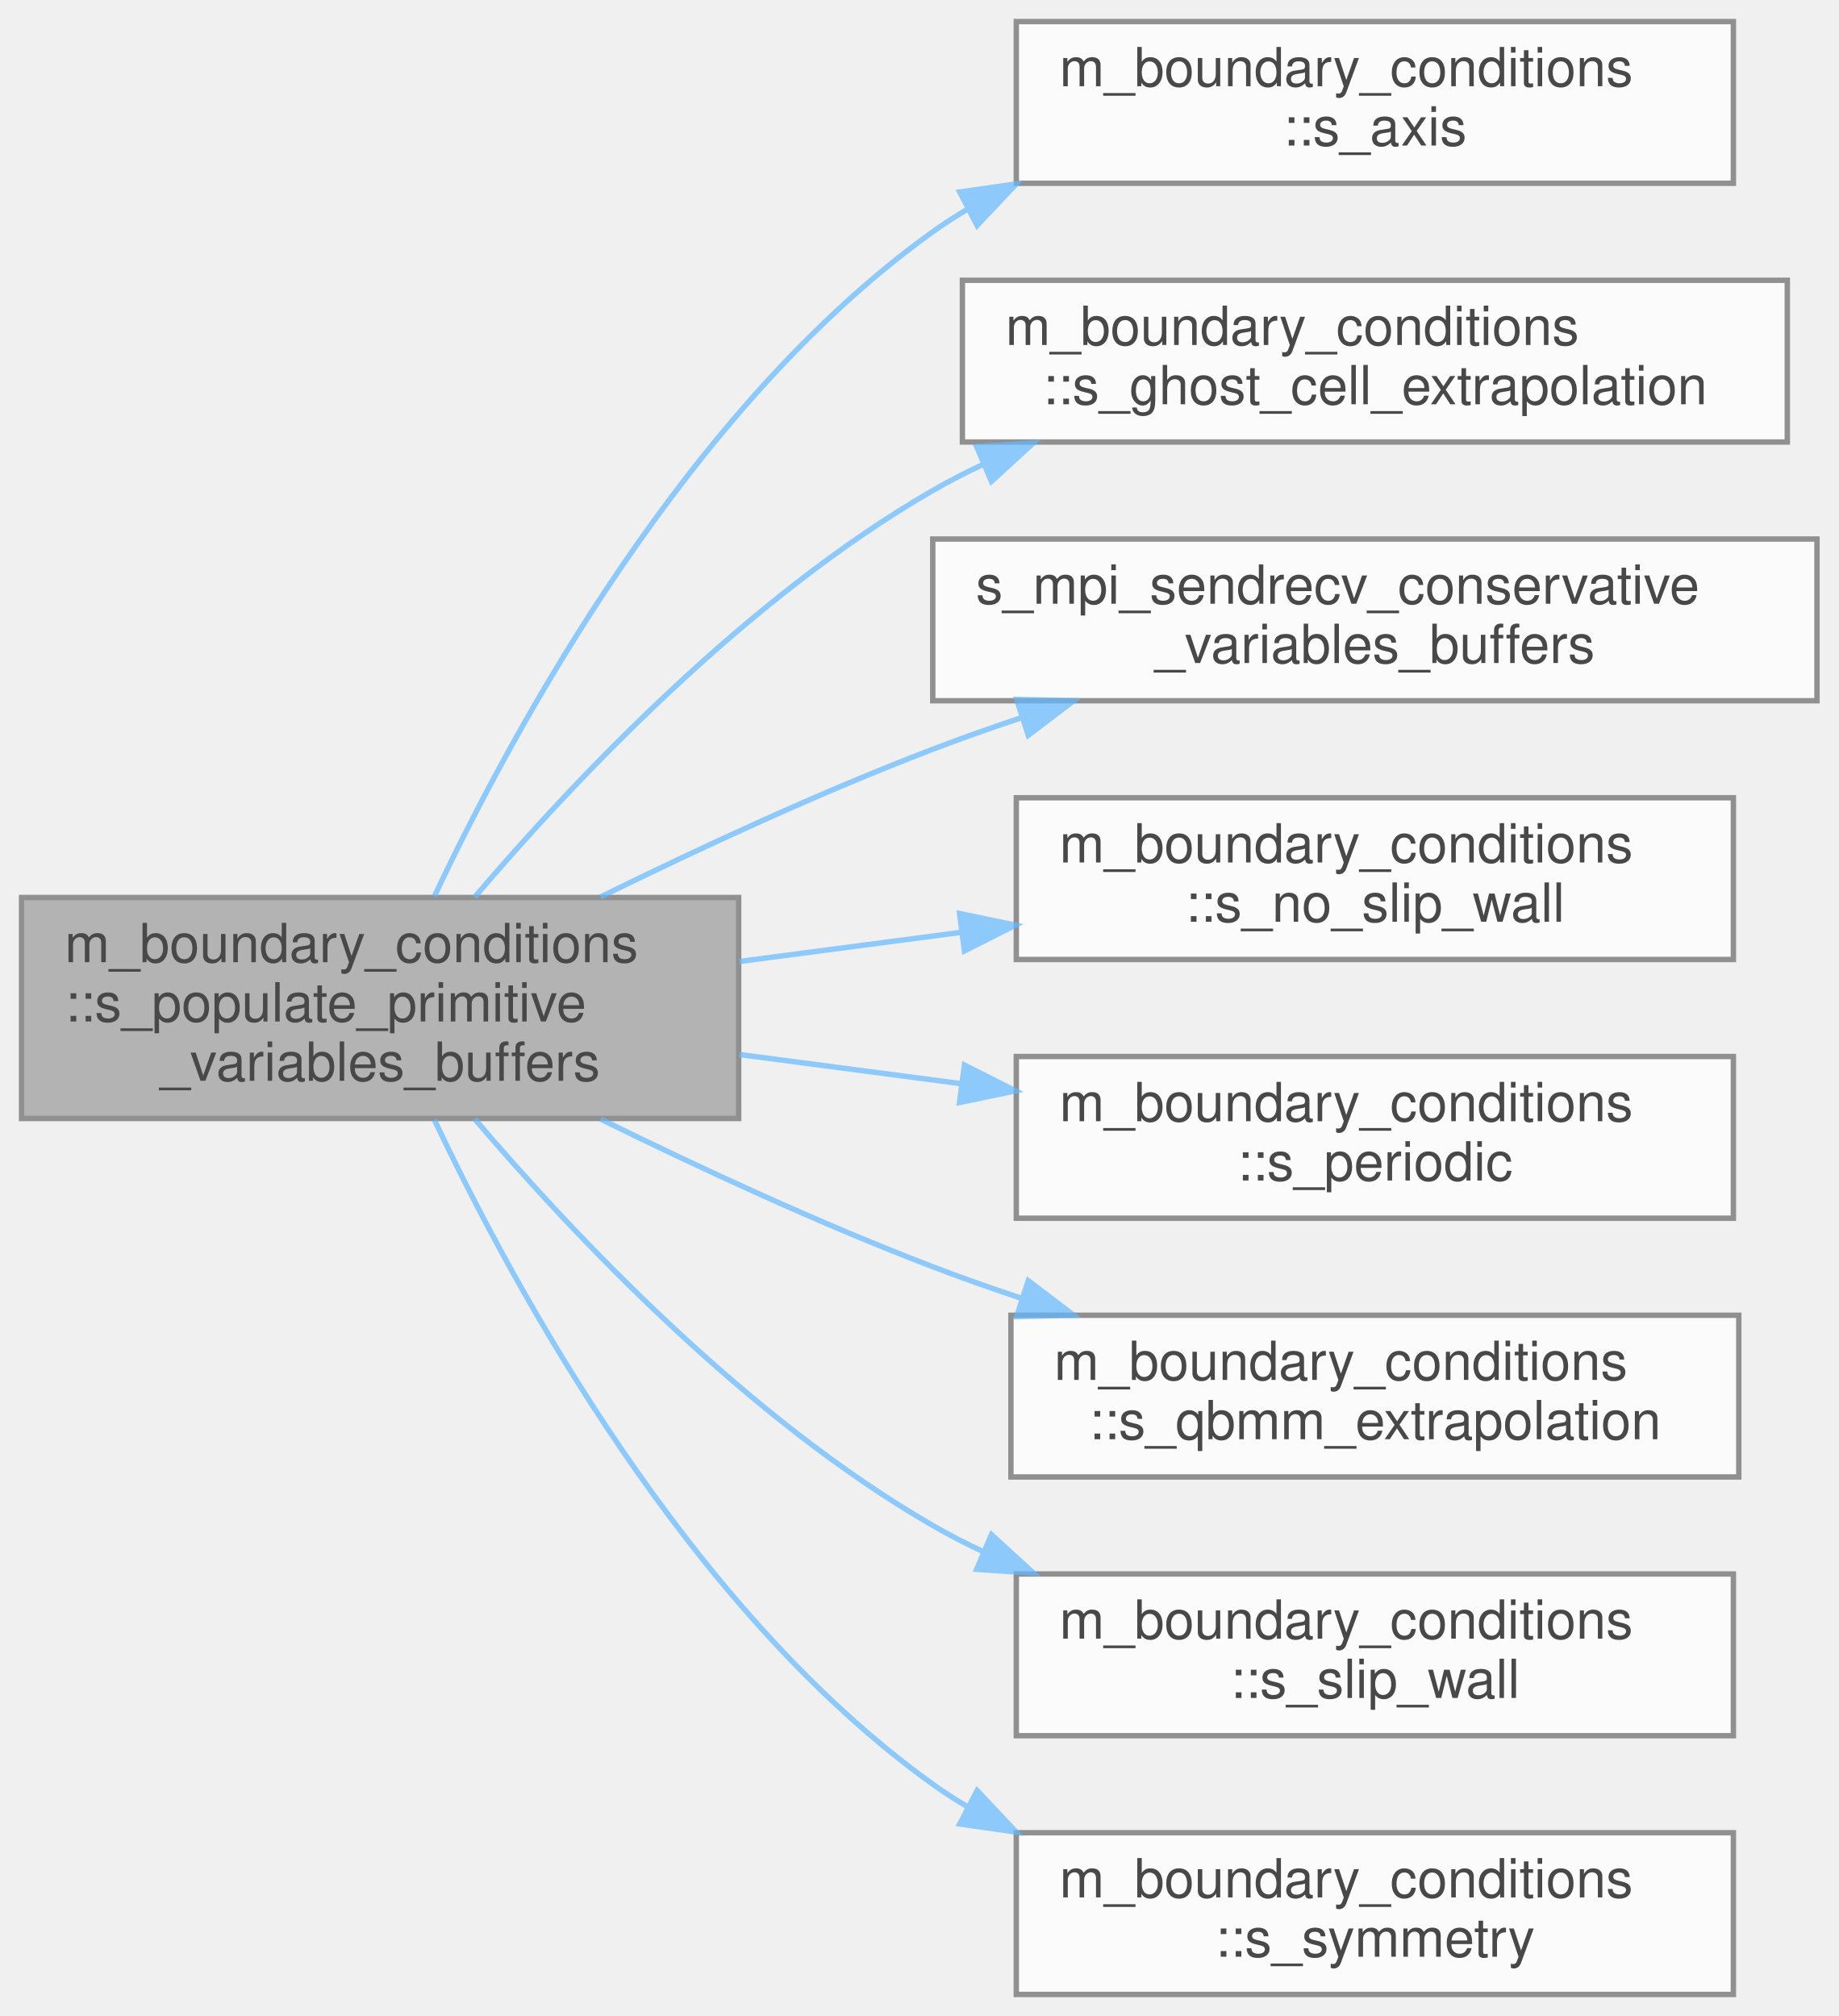
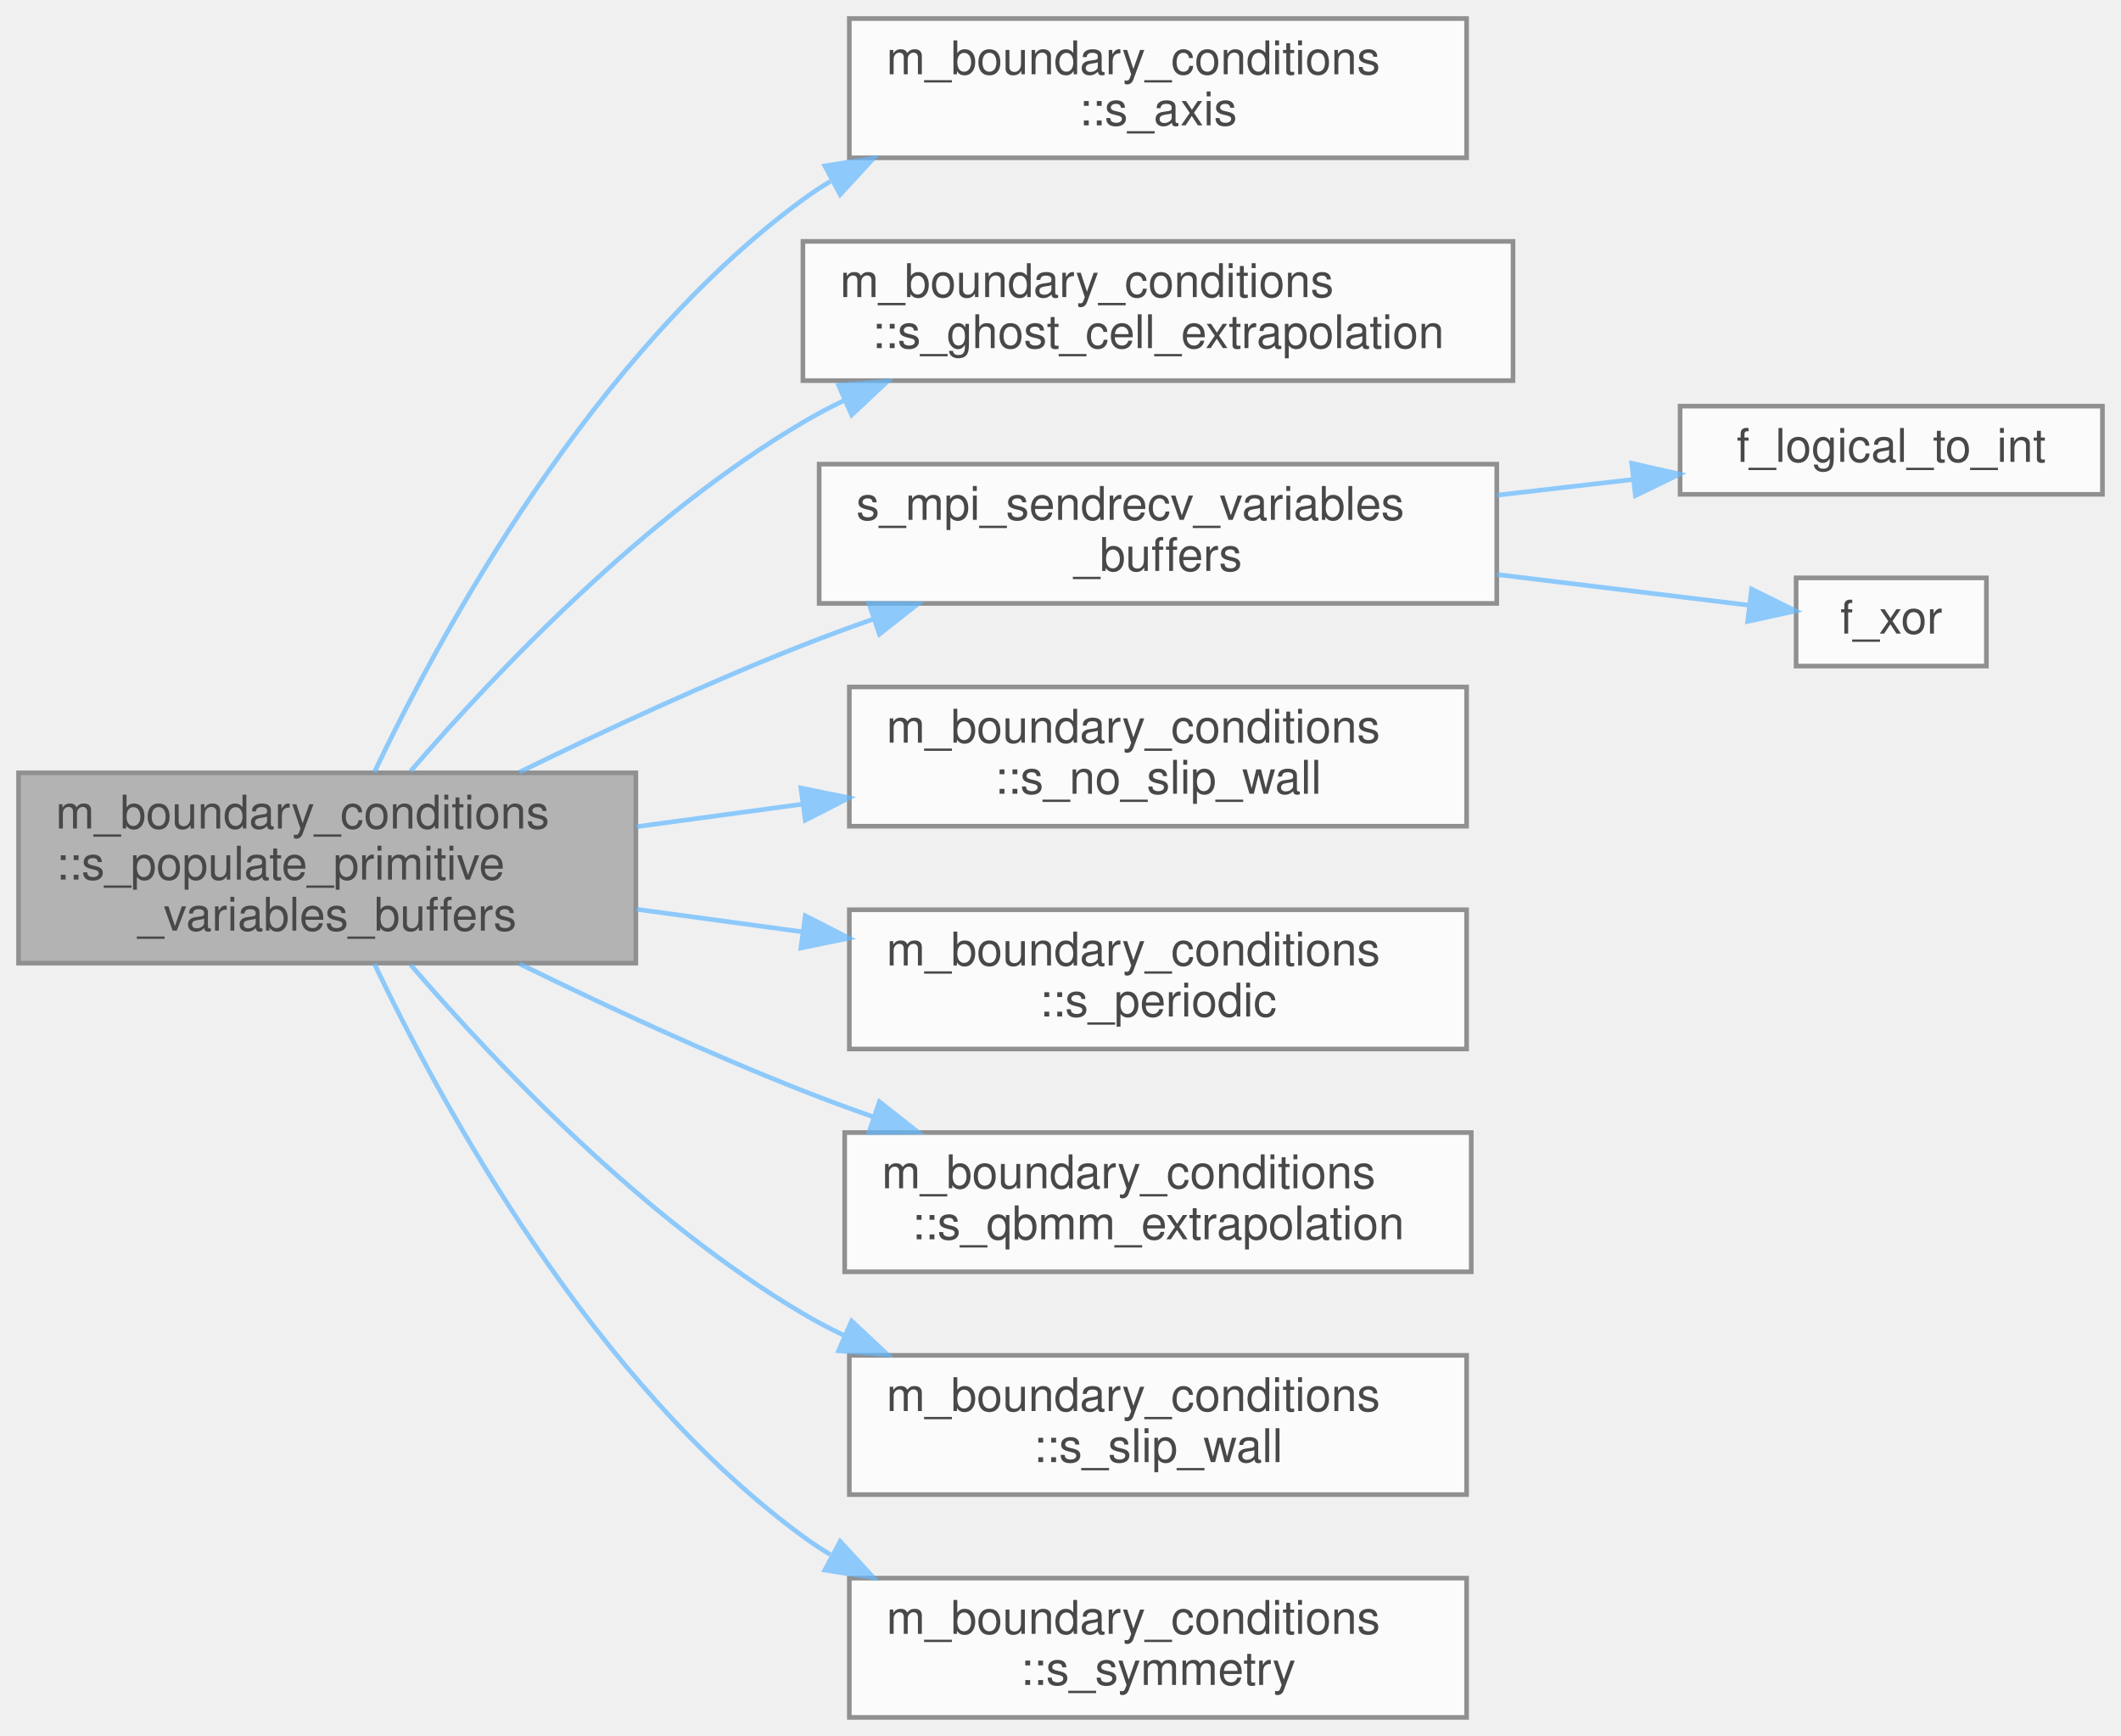
- <svg xmlns="http://www.w3.org/2000/svg" xmlns:xlink="http://www.w3.org/1999/xlink" width="341pt" height="374pt" viewBox="0.00 0.00 341.00 374.00">
+ <svg xmlns="http://www.w3.org/2000/svg" xmlns:xlink="http://www.w3.org/1999/xlink" width="457pt" height="374pt" viewBox="0.00 0.00 457.00 374.00">
  <svg id="main" version="1.1" xml:space="preserve">
    <style type="text/css">
.node, .edge {opacity: 0.7;}
.node.selected, .edge.selected {opacity: 1;}
.edge:hover path { stroke: red; }
.edge:hover polygon { stroke: red; fill: red; }
</style>
    <svg id="graph" class="graph">
      <g id="graph0" class="graph" transform="scale(1 1) rotate(0) translate(4 370)">
        <g id="Node000001" class="node">
          <g id="a_Node000001">
            <a xlink:title="The purpose of this procedure is to populate the buffers of the conservative variables,...">
              <polygon fill="#999999" stroke="#666666" points="133,-203.5 0,-203.5 0,-162.5 133,-162.5 133,-203.5" />
              <text text-anchor="start" x="8" y="-191.5" font-family="Helvetica,sans-Serif" font-size="10.00">m_boundary_conditions</text>
              <text text-anchor="start" x="8" y="-180.5" font-family="Helvetica,sans-Serif" font-size="10.00">::s_populate_primitive</text>
              <text text-anchor="middle" x="66.5" y="-169.5" font-family="Helvetica,sans-Serif" font-size="10.00">_variables_buffers</text>
            </a>
          </g>
        </g>
        <g id="Node000002" class="node">
          <g id="a_Node000002">
            <a xlink:href="namespacem__boundary__conditions.html#a3d6227c971fb98a1d518a645e3db5c41" target="_top" xlink:title=" ">
-               <polygon fill="white" stroke="#666666" points="317.5,-366 184.5,-366 184.5,-336 317.5,-336 317.5,-366" />
-               <text text-anchor="start" x="192.5" y="-354" font-family="Helvetica,sans-Serif" font-size="10.00">m_boundary_conditions</text>
-               <text text-anchor="middle" x="251" y="-343" font-family="Helvetica,sans-Serif" font-size="10.00">::s_axis</text>
+               <polygon fill="white" stroke="#666666" points="312,-366 179,-366 179,-336 312,-336 312,-366" />
+               <text text-anchor="start" x="187" y="-354" font-family="Helvetica,sans-Serif" font-size="10.00">m_boundary_conditions</text>
+               <text text-anchor="middle" x="245.5" y="-343" font-family="Helvetica,sans-Serif" font-size="10.00">::s_axis</text>
            </a>
          </g>
        </g>
        <g id="edge1_Node000001_Node000002" class="edge">
          <g id="a_edge1_Node000001_Node000002">
            <a xlink:title=" ">
-               <path fill="none" stroke="#63b8ff" d="M76.58,-203.75C91.37,-235.13 123.65,-294.46 169,-327 171.09,-328.5 173.26,-329.9 175.51,-331.22" />
-               <polygon fill="#63b8ff" stroke="#63b8ff" points="174.01,-334.38 184.49,-335.88 177.23,-328.17 174.01,-334.38" />
+               <path fill="none" stroke="#63b8ff" d="M76.66,-203.64C91.56,-234.87 123.97,-294.01 169,-327 170.89,-328.39 172.87,-329.7 174.91,-330.93" />
+               <polygon fill="#63b8ff" stroke="#63b8ff" points="173.73,-334.27 184.2,-335.88 177.02,-328.09 173.73,-334.27" />
            </a>
          </g>
        </g>
        <g id="Node000003" class="node">
          <g id="a_Node000003">
            <a xlink:href="namespacem__boundary__conditions.html#a6b07b760d5e002f6fd09fbeb2e96c227" target="_top" xlink:title=" ">
-               <polygon fill="white" stroke="#666666" points="327.5,-318 174.5,-318 174.5,-288 327.5,-288 327.5,-318" />
-               <text text-anchor="start" x="182.5" y="-306" font-family="Helvetica,sans-Serif" font-size="10.00">m_boundary_conditions</text>
-               <text text-anchor="middle" x="251" y="-295" font-family="Helvetica,sans-Serif" font-size="10.00">::s_ghost_cell_extrapolation</text>
+               <polygon fill="white" stroke="#666666" points="322,-318 169,-318 169,-288 322,-288 322,-318" />
+               <text text-anchor="start" x="177" y="-306" font-family="Helvetica,sans-Serif" font-size="10.00">m_boundary_conditions</text>
+               <text text-anchor="middle" x="245.5" y="-295" font-family="Helvetica,sans-Serif" font-size="10.00">::s_ghost_cell_extrapolation</text>
            </a>
          </g>
        </g>
        <g id="edge2_Node000001_Node000003" class="edge">
          <g id="a_edge2_Node000001_Node000003">
            <a xlink:title=" ">
-               <path fill="none" stroke="#63b8ff" d="M84.05,-203.59C102.57,-225.33 134.54,-259.14 169,-279 172.01,-280.74 175.16,-282.36 178.4,-283.87" />
-               <polygon fill="#63b8ff" stroke="#63b8ff" points="177.14,-287.14 187.71,-287.85 179.89,-280.7 177.14,-287.14" />
+               <path fill="none" stroke="#63b8ff" d="M84.47,-203.85C103.11,-225.49 134.94,-258.92 169,-279 171.84,-280.68 174.82,-282.25 177.87,-283.72" />
+               <polygon fill="#63b8ff" stroke="#63b8ff" points="176.67,-287.02 187.23,-287.85 179.5,-280.61 176.67,-287.02" />
            </a>
          </g>
        </g>
        <g id="Node000004" class="node">
          <g id="a_Node000004">
-             <a xlink:href="m__mpi__proxy_8fpp_8f90.html#a77f1effa0dfee1f0d451542ad136a9ba" target="_top" xlink:title="The goal of this procedure is to populate the buffers of the cell-average conservative variables by c...">
-               <polygon fill="white" stroke="#666666" points="333,-270 169,-270 169,-240 333,-240 333,-270" />
-               <text text-anchor="start" x="177" y="-258" font-family="Helvetica,sans-Serif" font-size="10.00">s_mpi_sendrecv_conservative</text>
-               <text text-anchor="middle" x="251" y="-247" font-family="Helvetica,sans-Serif" font-size="10.00">_variables_buffers</text>
+             <a xlink:href="m__mpi__proxy_8fpp_8f90.html#adb61d3bfca367c6526fbcfc0dd66251c" target="_top" xlink:title="The goal of this procedure is to populate the buffers of the cell-average conservative variables by c...">
+               <polygon fill="white" stroke="#666666" points="318.5,-270 172.5,-270 172.5,-240 318.5,-240 318.5,-270" />
+               <text text-anchor="start" x="180.5" y="-258" font-family="Helvetica,sans-Serif" font-size="10.00">s_mpi_sendrecv_variables</text>
+               <text text-anchor="middle" x="245.5" y="-247" font-family="Helvetica,sans-Serif" font-size="10.00">_buffers</text>
            </a>
          </g>
        </g>
        <g id="edge3_Node000001_Node000004" class="edge">
          <g id="a_edge3_Node000001_Node000004">
            <a xlink:title=" ">
-               <path fill="none" stroke="#63b8ff" d="M107.38,-203.6C125.84,-212.68 148.24,-223.07 169,-231 174.35,-233.05 179.96,-235.03 185.62,-236.91" />
-               <polygon fill="#63b8ff" stroke="#63b8ff" points="184.56,-240.25 195.15,-240 186.72,-233.59 184.56,-240.25" />
-             </a>
-           </g>
-         </g>
-         <g id="Node000005" class="node">
-           <g id="a_Node000005">
-             <a xlink:href="namespacem__boundary__conditions.html#addb7b32cdfa1a35e0b18f1b187ac6af4" target="_top" xlink:title=" ">
-               <polygon fill="white" stroke="#666666" points="317.5,-222 184.5,-222 184.5,-192 317.5,-192 317.5,-222" />
-               <text text-anchor="start" x="192.5" y="-210" font-family="Helvetica,sans-Serif" font-size="10.00">m_boundary_conditions</text>
-               <text text-anchor="middle" x="251" y="-199" font-family="Helvetica,sans-Serif" font-size="10.00">::s_no_slip_wall</text>
-             </a>
-           </g>
-         </g>
-         <g id="edge4_Node000001_Node000005" class="edge">
-           <g id="a_edge4_Node000001_Node000005">
-             <a xlink:title=" ">
-               <path fill="none" stroke="#63b8ff" d="M133.13,-191.63C146.4,-193.38 160.46,-195.23 174.06,-197.01" />
-               <polygon fill="#63b8ff" stroke="#63b8ff" points="173.97,-200.53 184.34,-198.37 174.88,-193.59 173.97,-200.53" />
-             </a>
-           </g>
-         </g>
-         <g id="Node000006" class="node">
-           <g id="a_Node000006">
-             <a xlink:href="namespacem__boundary__conditions.html#a29b132a26ddae2cd3afb4214f861dcfc" target="_top" xlink:title=" ">
-               <polygon fill="white" stroke="#666666" points="317.5,-174 184.5,-174 184.5,-144 317.5,-144 317.5,-174" />
-               <text text-anchor="start" x="192.5" y="-162" font-family="Helvetica,sans-Serif" font-size="10.00">m_boundary_conditions</text>
-               <text text-anchor="middle" x="251" y="-151" font-family="Helvetica,sans-Serif" font-size="10.00">::s_periodic</text>
-             </a>
-           </g>
-         </g>
-         <g id="edge5_Node000001_Node000006" class="edge">
-           <g id="a_edge5_Node000001_Node000006">
-             <a xlink:title=" ">
-               <path fill="none" stroke="#63b8ff" d="M133.13,-174.37C146.4,-172.62 160.46,-170.77 174.06,-168.99" />
-               <polygon fill="#63b8ff" stroke="#63b8ff" points="174.88,-172.41 184.34,-167.63 173.97,-165.47 174.88,-172.41" />
+               <path fill="none" stroke="#63b8ff" d="M107.94,-203.65C126.32,-212.64 148.5,-222.94 169,-231 173.84,-232.9 178.89,-234.77 183.99,-236.56" />
+               <polygon fill="#63b8ff" stroke="#63b8ff" points="183.22,-240 193.81,-239.92 185.48,-233.37 183.22,-240" />
            </a>
          </g>
        </g>
        <g id="Node000007" class="node">
          <g id="a_Node000007">
-             <a xlink:href="namespacem__boundary__conditions.html#a655f4ef9edcb15614b91363aae213c65" target="_top" xlink:title=" ">
-               <polygon fill="white" stroke="#666666" points="318.5,-126 183.5,-126 183.5,-96 318.5,-96 318.5,-126" />
-               <text text-anchor="start" x="191.5" y="-114" font-family="Helvetica,sans-Serif" font-size="10.00">m_boundary_conditions</text>
-               <text text-anchor="middle" x="251" y="-103" font-family="Helvetica,sans-Serif" font-size="10.00">::s_qbmm_extrapolation</text>
+             <a xlink:href="namespacem__boundary__conditions.html#addb7b32cdfa1a35e0b18f1b187ac6af4" target="_top" xlink:title=" ">
+               <polygon fill="white" stroke="#666666" points="312,-222 179,-222 179,-192 312,-192 312,-222" />
+               <text text-anchor="start" x="187" y="-210" font-family="Helvetica,sans-Serif" font-size="10.00">m_boundary_conditions</text>
+               <text text-anchor="middle" x="245.5" y="-199" font-family="Helvetica,sans-Serif" font-size="10.00">::s_no_slip_wall</text>
            </a>
          </g>
        </g>
        <g id="edge6_Node000001_Node000007" class="edge">
          <g id="a_edge6_Node000001_Node000007">
            <a xlink:title=" ">
-               <path fill="none" stroke="#63b8ff" d="M107.38,-162.4C125.84,-153.32 148.24,-142.93 169,-135 174.35,-132.95 179.96,-130.97 185.62,-129.09" />
-               <polygon fill="#63b8ff" stroke="#63b8ff" points="186.72,-132.41 195.15,-126 184.56,-125.75 186.72,-132.41" />
+               <path fill="none" stroke="#63b8ff" d="M133.16,-191.9C144.84,-193.49 157.09,-195.15 169.02,-196.77" />
+               <polygon fill="#63b8ff" stroke="#63b8ff" points="168.57,-200.24 178.95,-198.11 169.51,-193.3 168.57,-200.24" />
            </a>
          </g>
        </g>
        <g id="Node000008" class="node">
          <g id="a_Node000008">
-             <a xlink:href="namespacem__boundary__conditions.html#a00baa416b778d7fa702a0d6dbfe34eb3" target="_top" xlink:title=" ">
-               <polygon fill="white" stroke="#666666" points="317.5,-78 184.5,-78 184.5,-48 317.5,-48 317.5,-78" />
-               <text text-anchor="start" x="192.5" y="-66" font-family="Helvetica,sans-Serif" font-size="10.00">m_boundary_conditions</text>
-               <text text-anchor="middle" x="251" y="-55" font-family="Helvetica,sans-Serif" font-size="10.00">::s_slip_wall</text>
+             <a xlink:href="namespacem__boundary__conditions.html#a29b132a26ddae2cd3afb4214f861dcfc" target="_top" xlink:title=" ">
+               <polygon fill="white" stroke="#666666" points="312,-174 179,-174 179,-144 312,-144 312,-174" />
+               <text text-anchor="start" x="187" y="-162" font-family="Helvetica,sans-Serif" font-size="10.00">m_boundary_conditions</text>
+               <text text-anchor="middle" x="245.5" y="-151" font-family="Helvetica,sans-Serif" font-size="10.00">::s_periodic</text>
            </a>
          </g>
        </g>
        <g id="edge7_Node000001_Node000008" class="edge">
          <g id="a_edge7_Node000001_Node000008">
            <a xlink:title=" ">
-               <path fill="none" stroke="#63b8ff" d="M84.05,-162.41C102.57,-140.67 134.54,-106.86 169,-87 172.01,-85.26 175.16,-83.64 178.4,-82.13" />
-               <polygon fill="#63b8ff" stroke="#63b8ff" points="179.89,-85.3 187.71,-78.15 177.14,-78.86 179.89,-85.3" />
+               <path fill="none" stroke="#63b8ff" d="M133.16,-174.1C144.84,-172.51 157.09,-170.85 169.02,-169.23" />
+               <polygon fill="#63b8ff" stroke="#63b8ff" points="169.51,-172.7 178.95,-167.89 168.57,-165.76 169.51,-172.7" />
            </a>
          </g>
        </g>
        <g id="Node000009" class="node">
          <g id="a_Node000009">
-             <a xlink:href="namespacem__boundary__conditions.html#a89094a3a651a34a2ff666e69e0cdcfb7" target="_top" xlink:title=" ">
-               <polygon fill="white" stroke="#666666" points="317.5,-30 184.5,-30 184.5,0 317.5,0 317.5,-30" />
-               <text text-anchor="start" x="192.5" y="-18" font-family="Helvetica,sans-Serif" font-size="10.00">m_boundary_conditions</text>
-               <text text-anchor="middle" x="251" y="-7" font-family="Helvetica,sans-Serif" font-size="10.00">::s_symmetry</text>
+             <a xlink:href="namespacem__boundary__conditions.html#a655f4ef9edcb15614b91363aae213c65" target="_top" xlink:title=" ">
+               <polygon fill="white" stroke="#666666" points="313,-126 178,-126 178,-96 313,-96 313,-126" />
+               <text text-anchor="start" x="186" y="-114" font-family="Helvetica,sans-Serif" font-size="10.00">m_boundary_conditions</text>
+               <text text-anchor="middle" x="245.5" y="-103" font-family="Helvetica,sans-Serif" font-size="10.00">::s_qbmm_extrapolation</text>
            </a>
          </g>
        </g>
        <g id="edge8_Node000001_Node000009" class="edge">
          <g id="a_edge8_Node000001_Node000009">
            <a xlink:title=" ">
-               <path fill="none" stroke="#63b8ff" d="M76.58,-162.25C91.37,-130.87 123.65,-71.54 169,-39 171.09,-37.5 173.26,-36.1 175.51,-34.78" />
-               <polygon fill="#63b8ff" stroke="#63b8ff" points="177.23,-37.83 184.49,-30.12 174.01,-31.62 177.23,-37.83" />
+               <path fill="none" stroke="#63b8ff" d="M107.94,-162.35C126.32,-153.36 148.5,-143.06 169,-135 173.84,-133.1 178.89,-131.23 183.99,-129.44" />
+               <polygon fill="#63b8ff" stroke="#63b8ff" points="185.48,-132.63 193.81,-126.08 183.22,-126 185.48,-132.63" />
+             </a>
+           </g>
+         </g>
+         <g id="Node000010" class="node">
+           <g id="a_Node000010">
+             <a xlink:href="namespacem__boundary__conditions.html#a00baa416b778d7fa702a0d6dbfe34eb3" target="_top" xlink:title=" ">
+               <polygon fill="white" stroke="#666666" points="312,-78 179,-78 179,-48 312,-48 312,-78" />
+               <text text-anchor="start" x="187" y="-66" font-family="Helvetica,sans-Serif" font-size="10.00">m_boundary_conditions</text>
+               <text text-anchor="middle" x="245.5" y="-55" font-family="Helvetica,sans-Serif" font-size="10.00">::s_slip_wall</text>
+             </a>
+           </g>
+         </g>
+         <g id="edge9_Node000001_Node000010" class="edge">
+           <g id="a_edge9_Node000001_Node000010">
+             <a xlink:title=" ">
+               <path fill="none" stroke="#63b8ff" d="M84.47,-162.15C103.11,-140.51 134.94,-107.08 169,-87 171.84,-85.32 174.82,-83.75 177.87,-82.28" />
+               <polygon fill="#63b8ff" stroke="#63b8ff" points="179.5,-85.39 187.23,-78.15 176.67,-78.98 179.5,-85.39" />
+             </a>
+           </g>
+         </g>
+         <g id="Node000011" class="node">
+           <g id="a_Node000011">
+             <a xlink:href="namespacem__boundary__conditions.html#a89094a3a651a34a2ff666e69e0cdcfb7" target="_top" xlink:title=" ">
+               <polygon fill="white" stroke="#666666" points="312,-30 179,-30 179,0 312,0 312,-30" />
+               <text text-anchor="start" x="187" y="-18" font-family="Helvetica,sans-Serif" font-size="10.00">m_boundary_conditions</text>
+               <text text-anchor="middle" x="245.5" y="-7" font-family="Helvetica,sans-Serif" font-size="10.00">::s_symmetry</text>
+             </a>
+           </g>
+         </g>
+         <g id="edge10_Node000001_Node000011" class="edge">
+           <g id="a_edge10_Node000001_Node000011">
+             <a xlink:title=" ">
+               <path fill="none" stroke="#63b8ff" d="M76.66,-162.36C91.56,-131.13 123.97,-71.99 169,-39 170.89,-37.61 172.87,-36.3 174.91,-35.07" />
+               <polygon fill="#63b8ff" stroke="#63b8ff" points="177.02,-37.91 184.2,-30.12 173.73,-31.73 177.02,-37.91" />
+             </a>
+           </g>
+         </g>
+         <g id="Node000005" class="node">
+           <g id="a_Node000005">
+             <a xlink:href="m__helper_8fpp_8f90.html#aaa9cc8944c8dfe3f302e106b0eb3efee" target="_top" xlink:title=" ">
+               <polygon fill="white" stroke="#666666" points="449,-282.5 358,-282.5 358,-263.5 449,-263.5 449,-282.5" />
+               <text text-anchor="middle" x="403.5" y="-270.5" font-family="Helvetica,sans-Serif" font-size="10.00">f_logical_to_int</text>
+             </a>
+           </g>
+         </g>
+         <g id="edge4_Node000004_Node000005" class="edge">
+           <g id="a_edge4_Node000004_Node000005">
+             <a xlink:title=" ">
+               <path fill="none" stroke="#63b8ff" d="M318.56,-263.32C328.41,-264.45 338.39,-265.6 347.86,-266.7" />
+               <polygon fill="#63b8ff" stroke="#63b8ff" points="347.57,-270.19 357.91,-267.85 348.37,-263.23 347.57,-270.19" />
+             </a>
+           </g>
+         </g>
+         <g id="Node000006" class="node">
+           <g id="a_Node000006">
+             <a xlink:href="m__helper_8fpp_8f90.html#abd1074cc9307589b2d34db68c67afb7f" target="_top" xlink:title=" ">
+               <polygon fill="white" stroke="#666666" points="424,-245.5 383,-245.5 383,-226.5 424,-226.5 424,-245.5" />
+               <text text-anchor="middle" x="403.5" y="-233.5" font-family="Helvetica,sans-Serif" font-size="10.00">f_xor</text>
+             </a>
+           </g>
+         </g>
+         <g id="edge5_Node000004_Node000006" class="edge">
+           <g id="a_edge5_Node000004_Node000006">
+             <a xlink:title=" ">
+               <path fill="none" stroke="#63b8ff" d="M318.56,-246.22C337.76,-243.88 357.45,-241.49 372.92,-239.6" />
+               <polygon fill="#63b8ff" stroke="#63b8ff" points="373.4,-243.07 382.91,-238.39 372.56,-236.12 373.4,-243.07" />
            </a>
          </g>
        </g>
      </g>
    </svg>
  </svg>
  <style type="text/css">

[data-mouse-over-selected='false'] { opacity: 0.7; }
[data-mouse-over-selected='true']  { opacity: 1.0; }

</style>
</svg>
